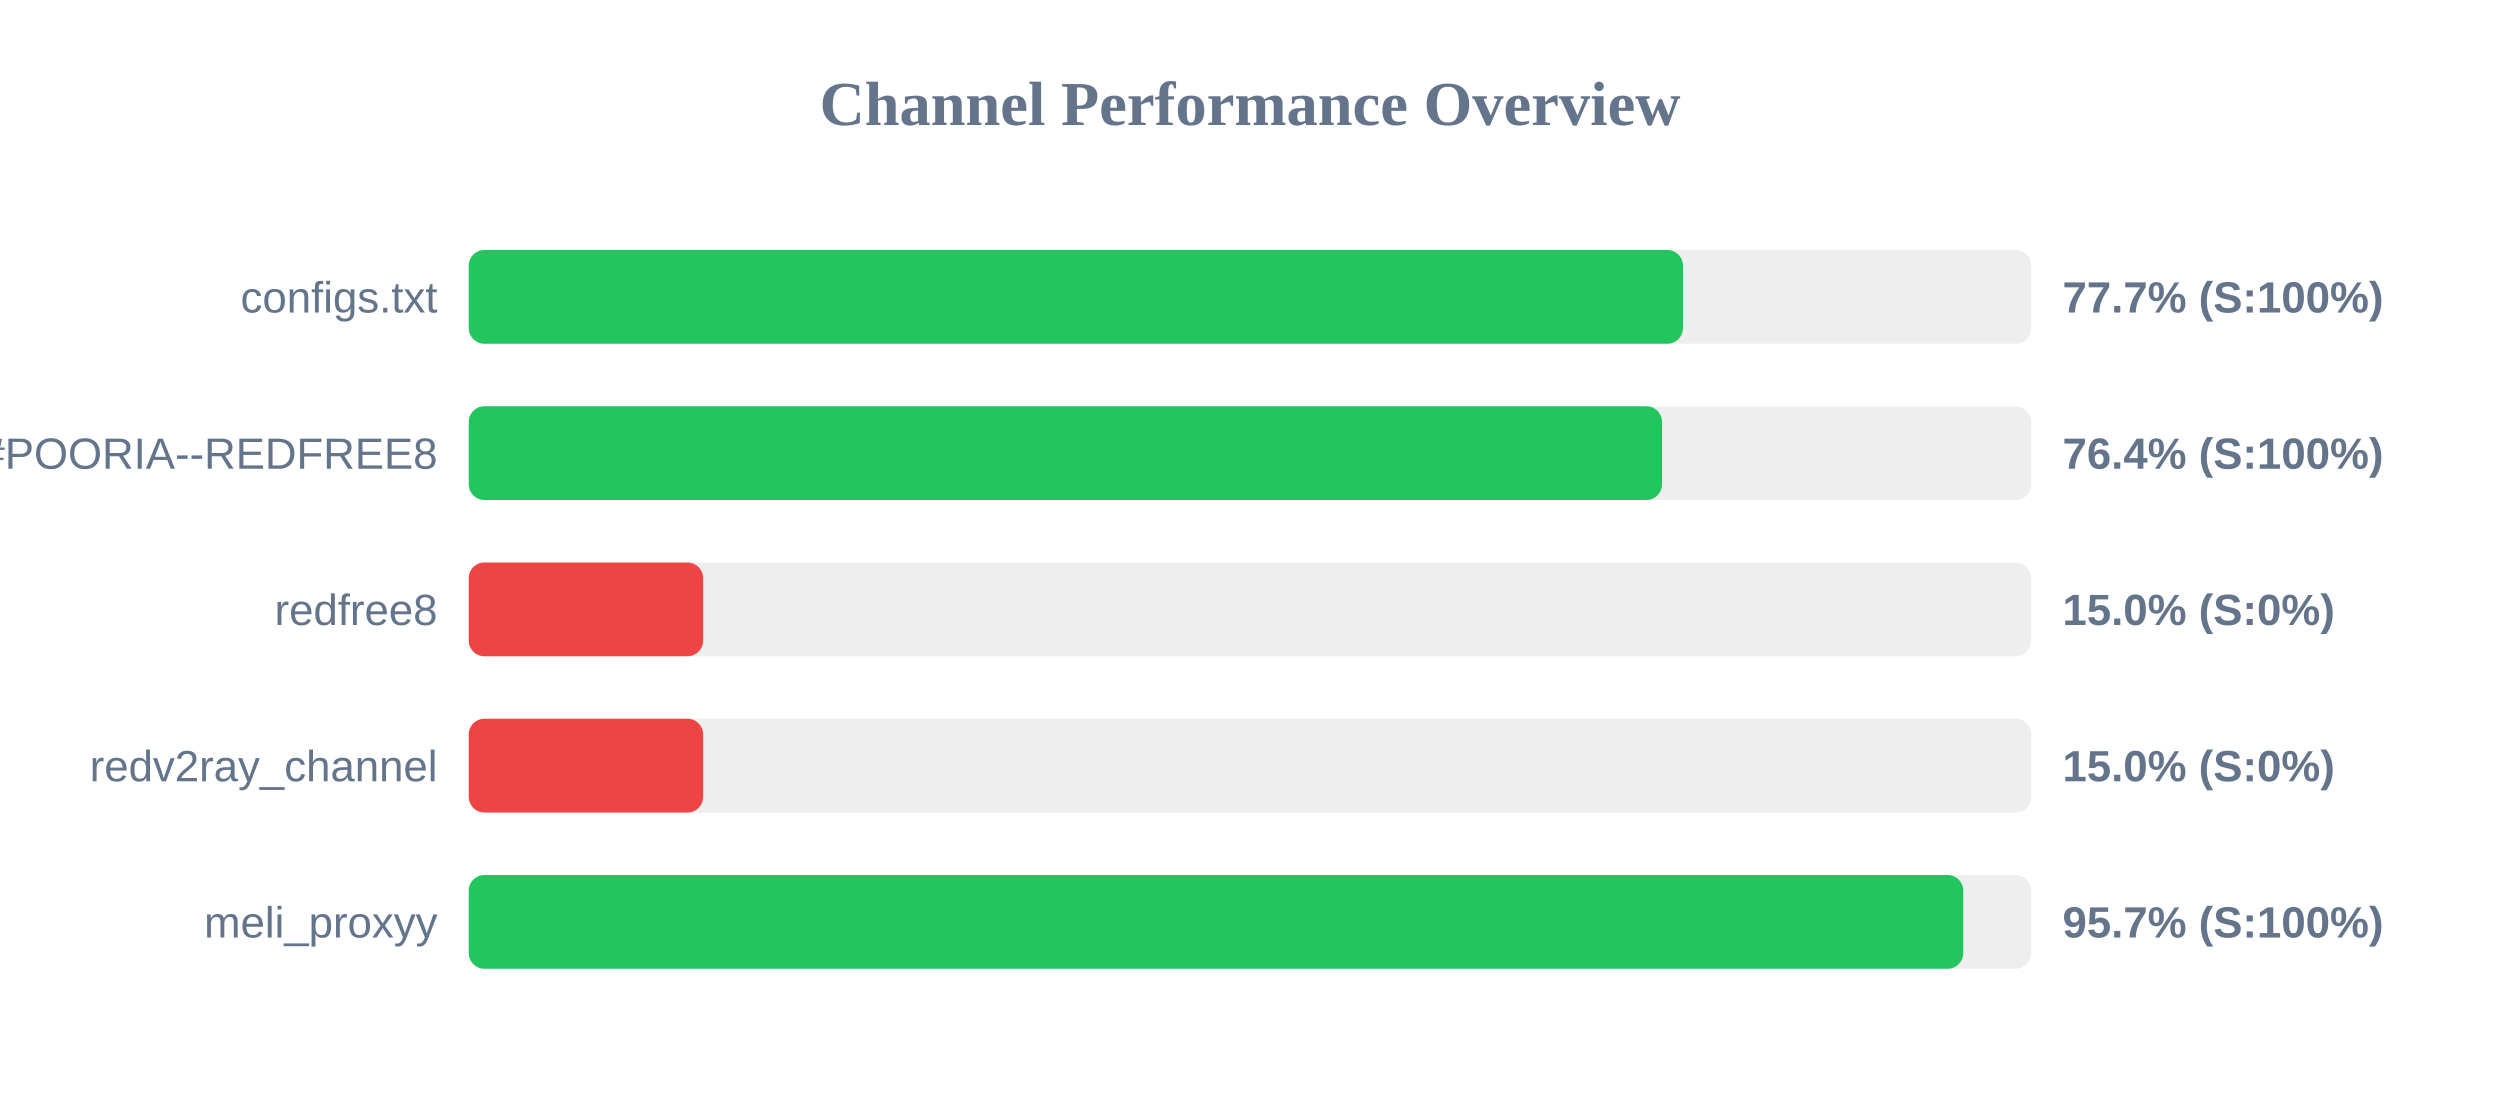
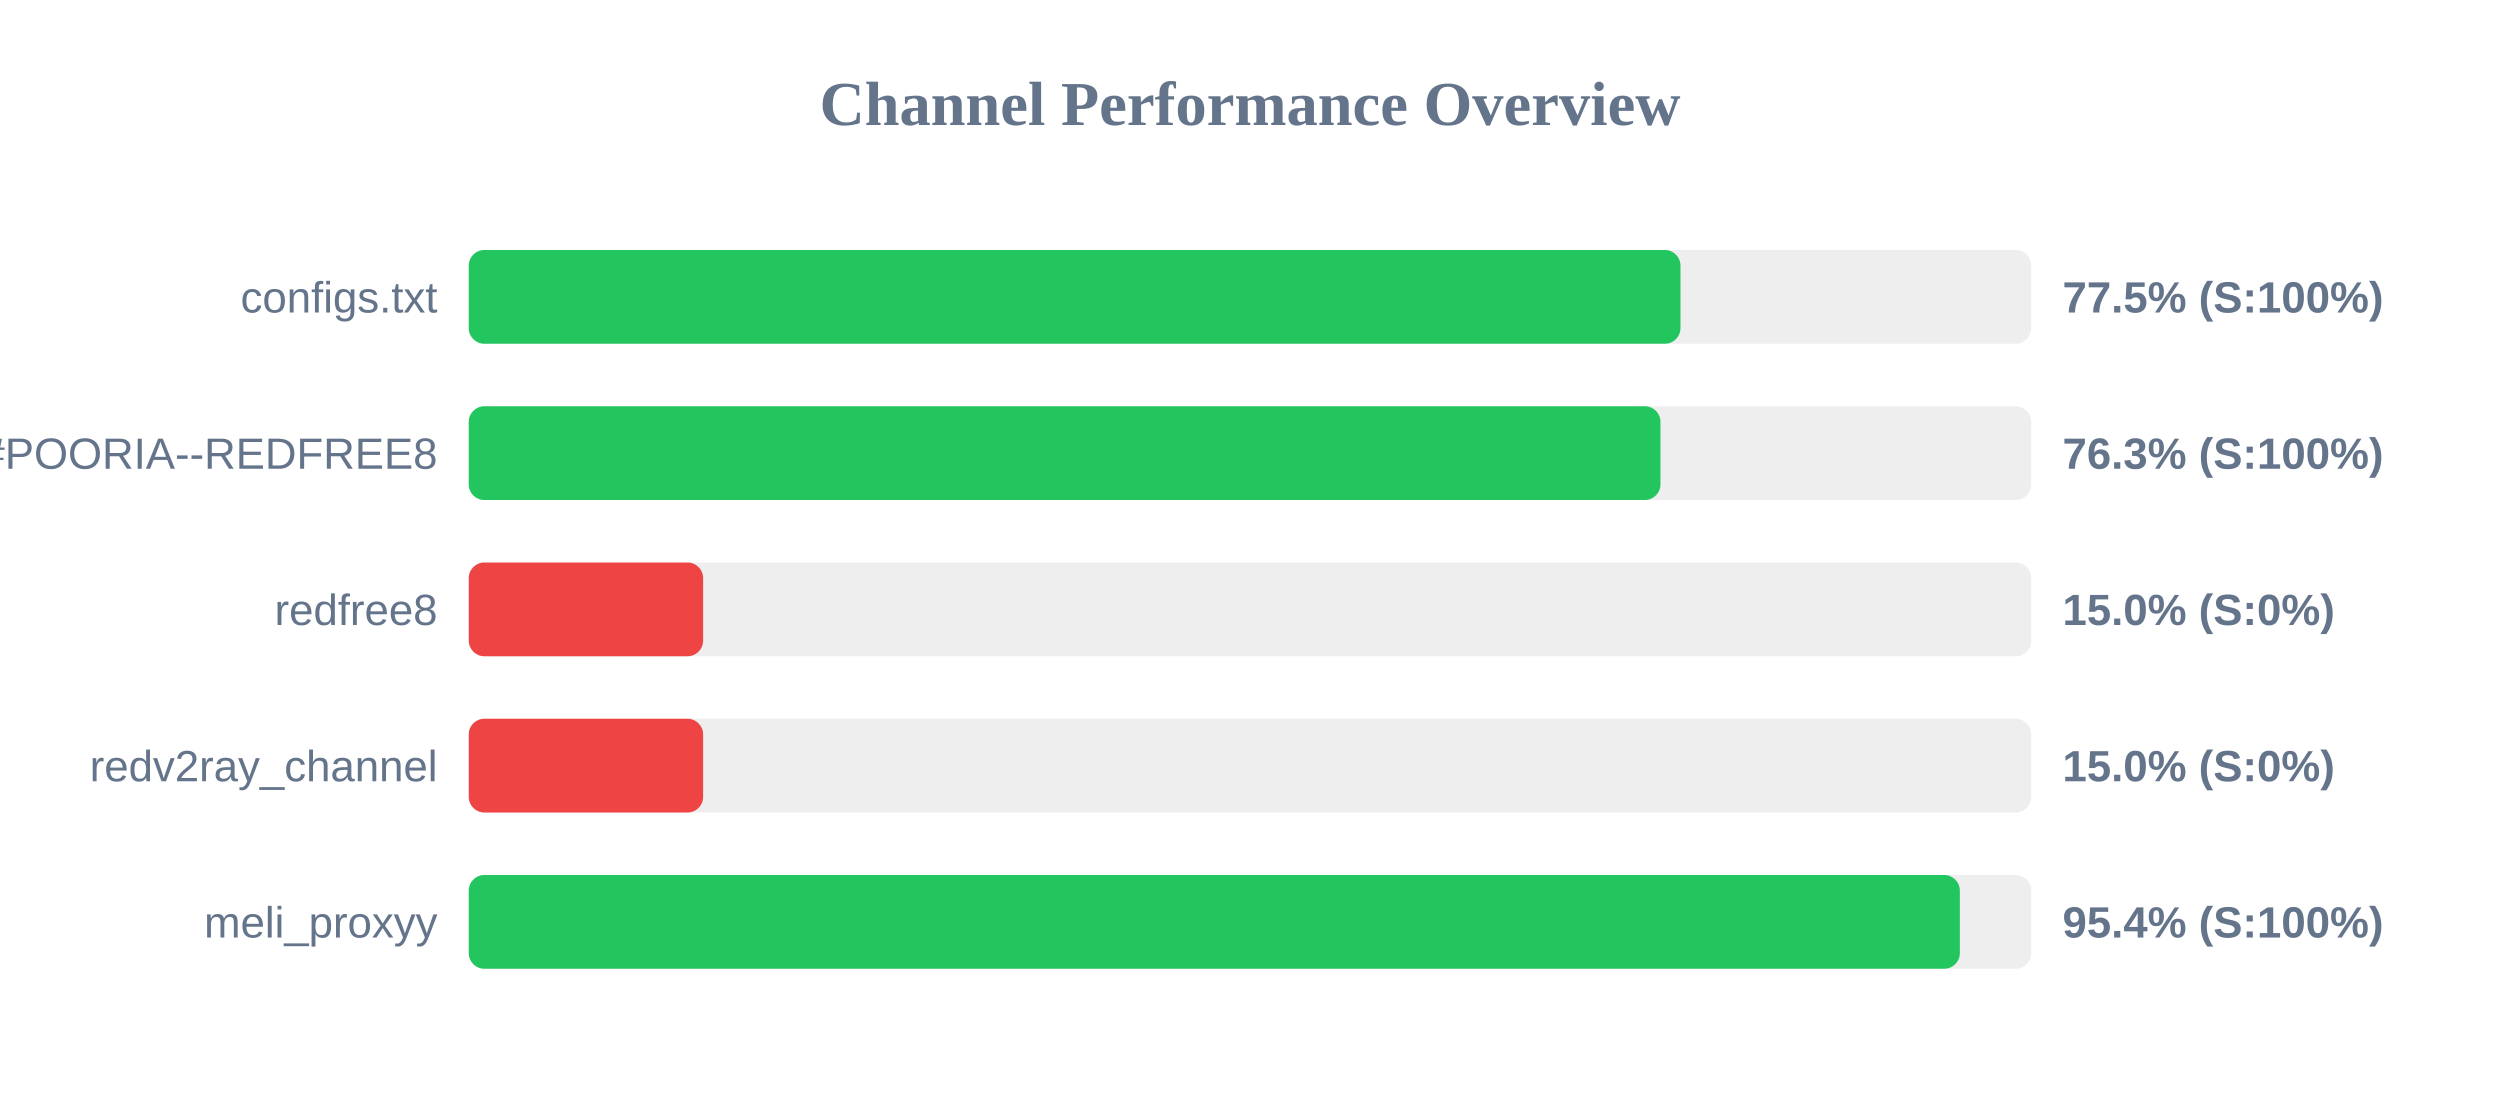
<svg xmlns="http://www.w3.org/2000/svg" width="800" height="350" version="1.1">
  <style>
        .row { font: 14px Arial; fill: #64748b; }
        .score { font: bold 14px Arial; fill: #64748b; }
    </style>
  <text x="400" y="40" text-anchor="middle" font-size="20px" font-weight="bold" fill="#64748b">Channel Performance Overview</text>
  <rect x="150" y="80" width="500" height="30" fill="#eee" rx="5" />
-   <rect x="150" y="80" width="388.55" height="30" fill="#22c55e" rx="5" />
+   <rect x="150" y="80" width="387.75" height="30" fill="#22c55e" rx="5" />
  <text x="140" y="100" text-anchor="end" class="row">configs.txt</text>
-   <text x="660" y="100" text-anchor="start" class="score">77.7% (S:100%)</text>
+   <text x="660" y="100" text-anchor="start" class="score">77.5% (S:100%)</text>
  <rect x="150" y="130" width="500" height="30" fill="#eee" rx="5" />
-   <rect x="150" y="130" width="381.85" height="30" fill="#22c55e" rx="5" />
+   <rect x="150" y="130" width="381.35" height="30" fill="#22c55e" rx="5" />
  <text x="140" y="150" text-anchor="end" class="row">POORIA--REDFREE8.txt#POORIA--REDFREE8</text>
-   <text x="660" y="150" text-anchor="start" class="score">76.4% (S:100%)</text>
+   <text x="660" y="150" text-anchor="start" class="score">76.3% (S:100%)</text>
  <rect x="150" y="180" width="500" height="30" fill="#eee" rx="5" />
  <rect x="150" y="180" width="75.0" height="30" fill="#ef4444" rx="5" />
  <text x="140" y="200" text-anchor="end" class="row">redfree8</text>
  <text x="660" y="200" text-anchor="start" class="score">15.0% (S:0%)</text>
  <rect x="150" y="230" width="500" height="30" fill="#eee" rx="5" />
  <rect x="150" y="230" width="75.0" height="30" fill="#ef4444" rx="5" />
  <text x="140" y="250" text-anchor="end" class="row">redv2ray_channel</text>
  <text x="660" y="250" text-anchor="start" class="score">15.0% (S:0%)</text>
  <rect x="150" y="280" width="500" height="30" fill="#eee" rx="5" />
-   <rect x="150" y="280" width="478.25" height="30" fill="#22c55e" rx="5" />
+   <rect x="150" y="280" width="477.15" height="30" fill="#22c55e" rx="5" />
  <text x="140" y="300" text-anchor="end" class="row">meli_proxyy</text>
-   <text x="660" y="300" text-anchor="start" class="score">95.7% (S:100%)</text>
+   <text x="660" y="300" text-anchor="start" class="score">95.4% (S:100%)</text>
</svg>
